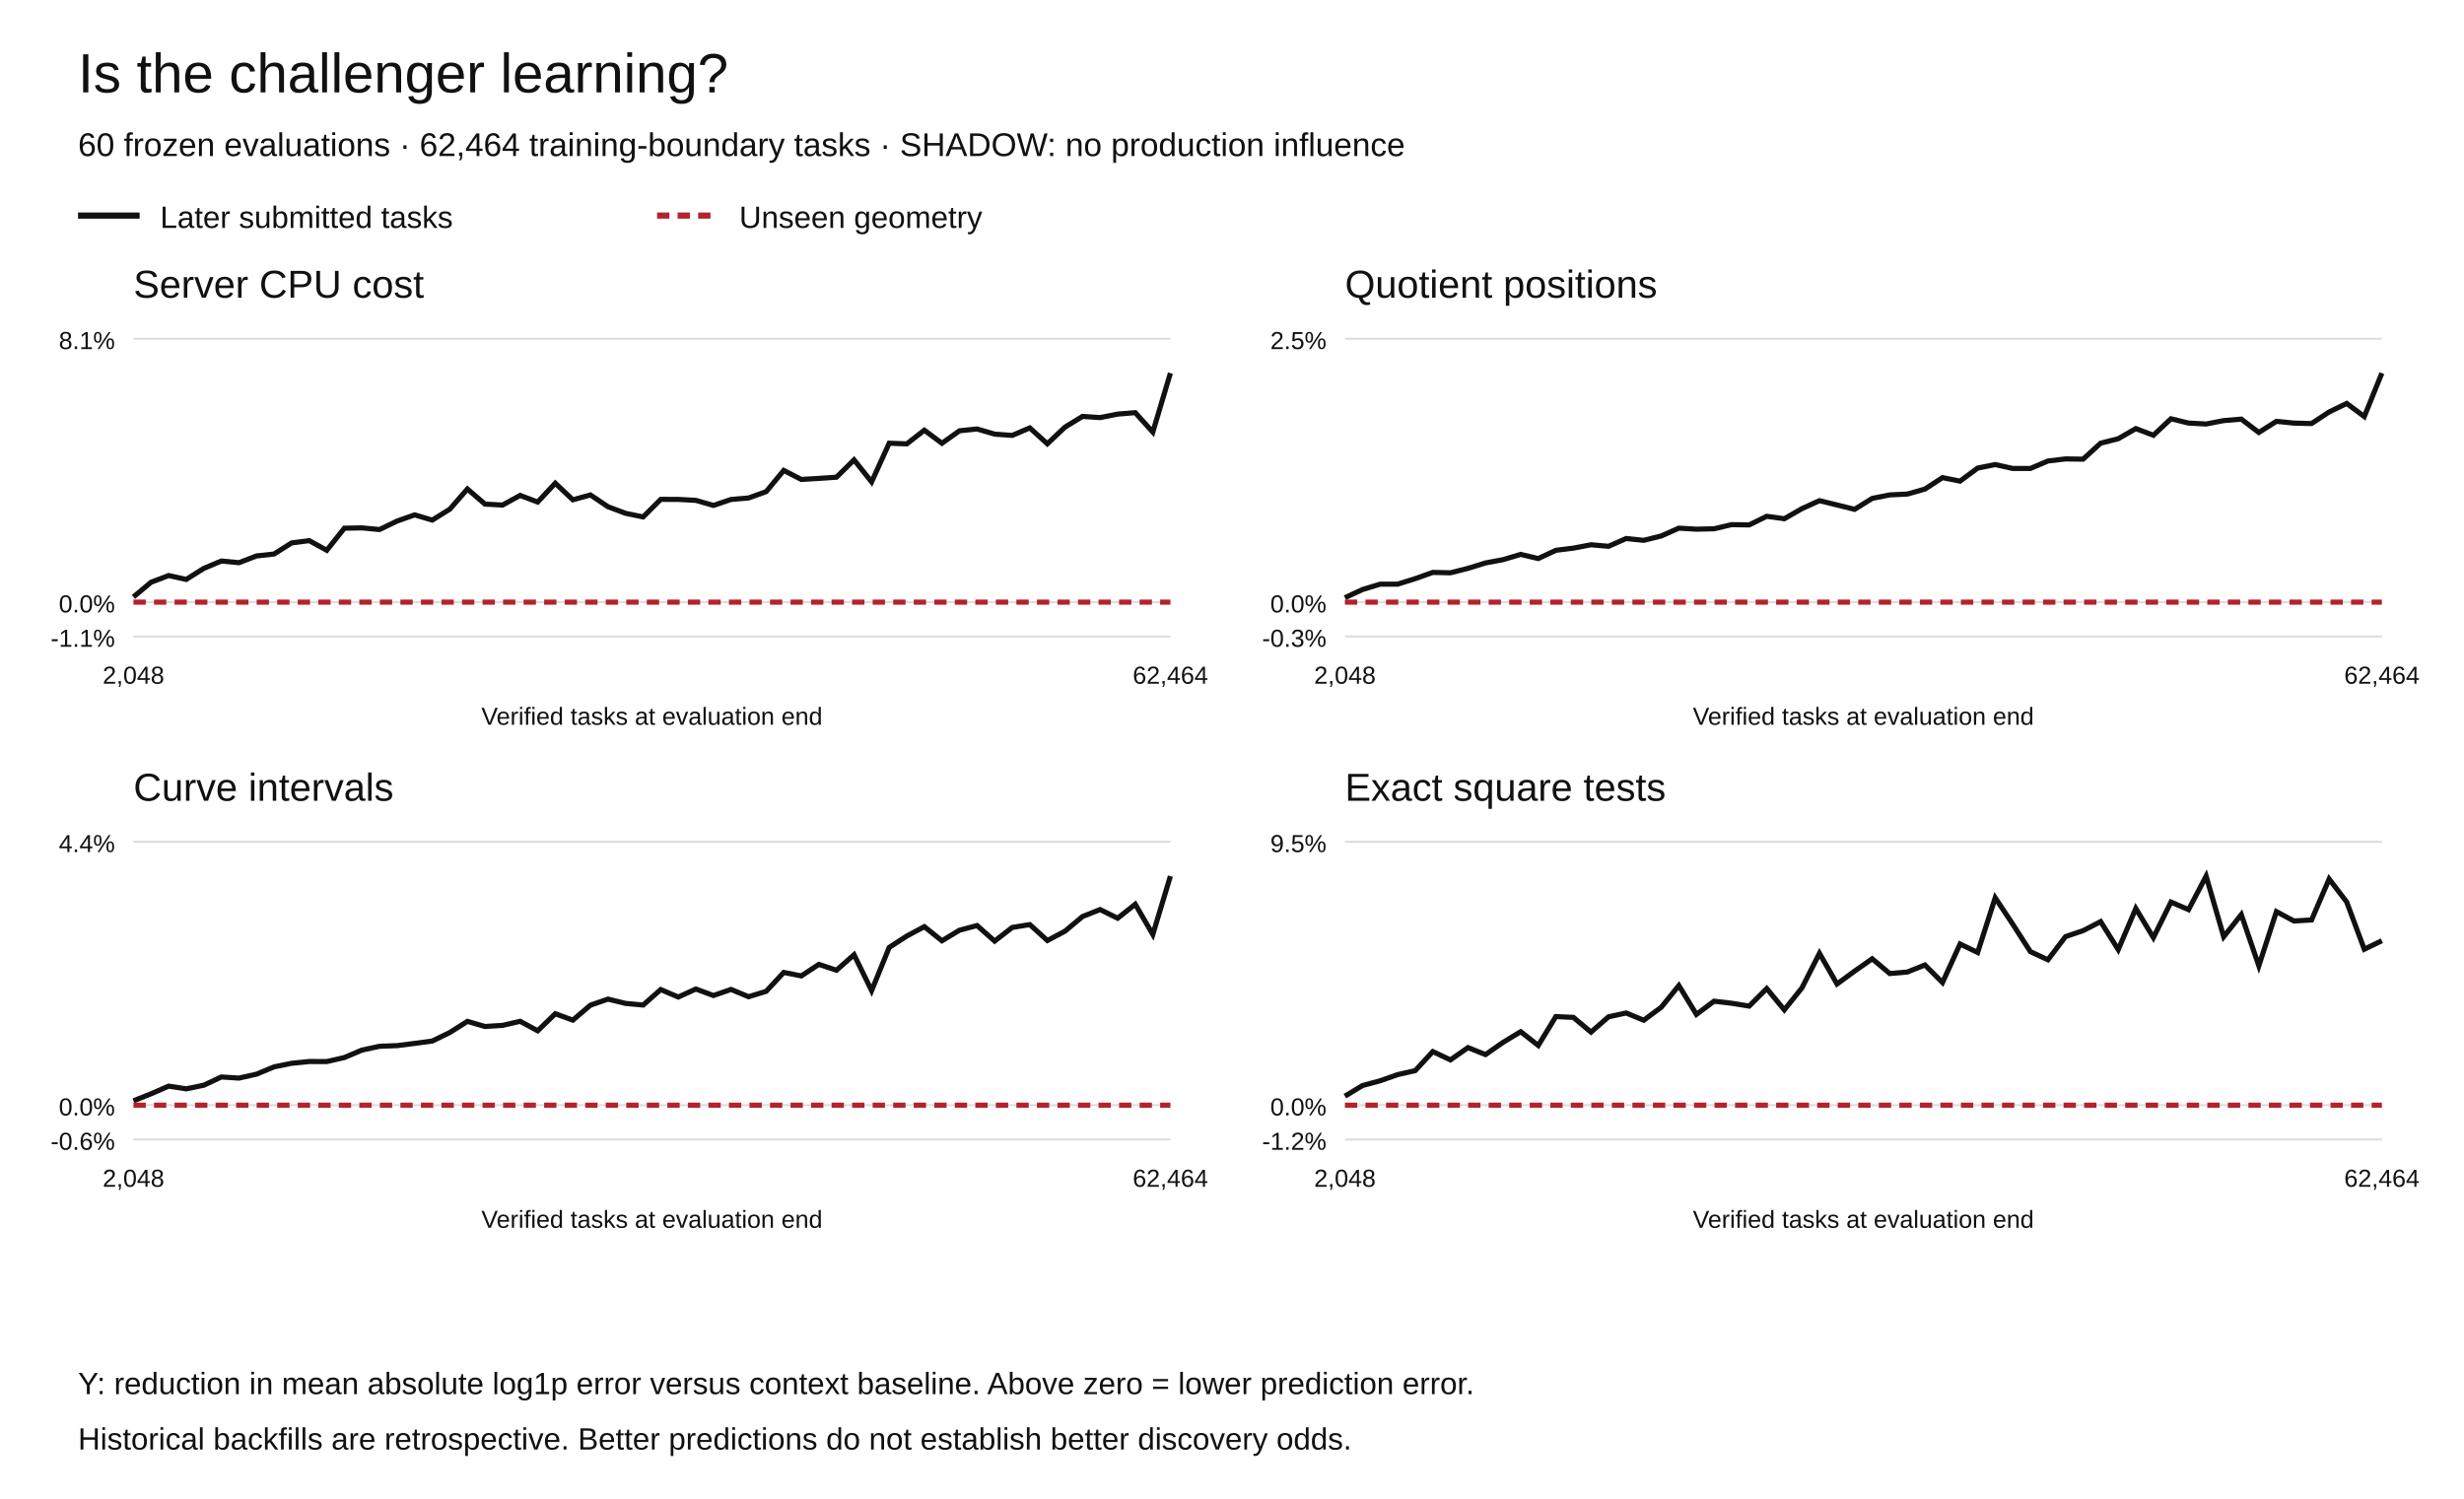
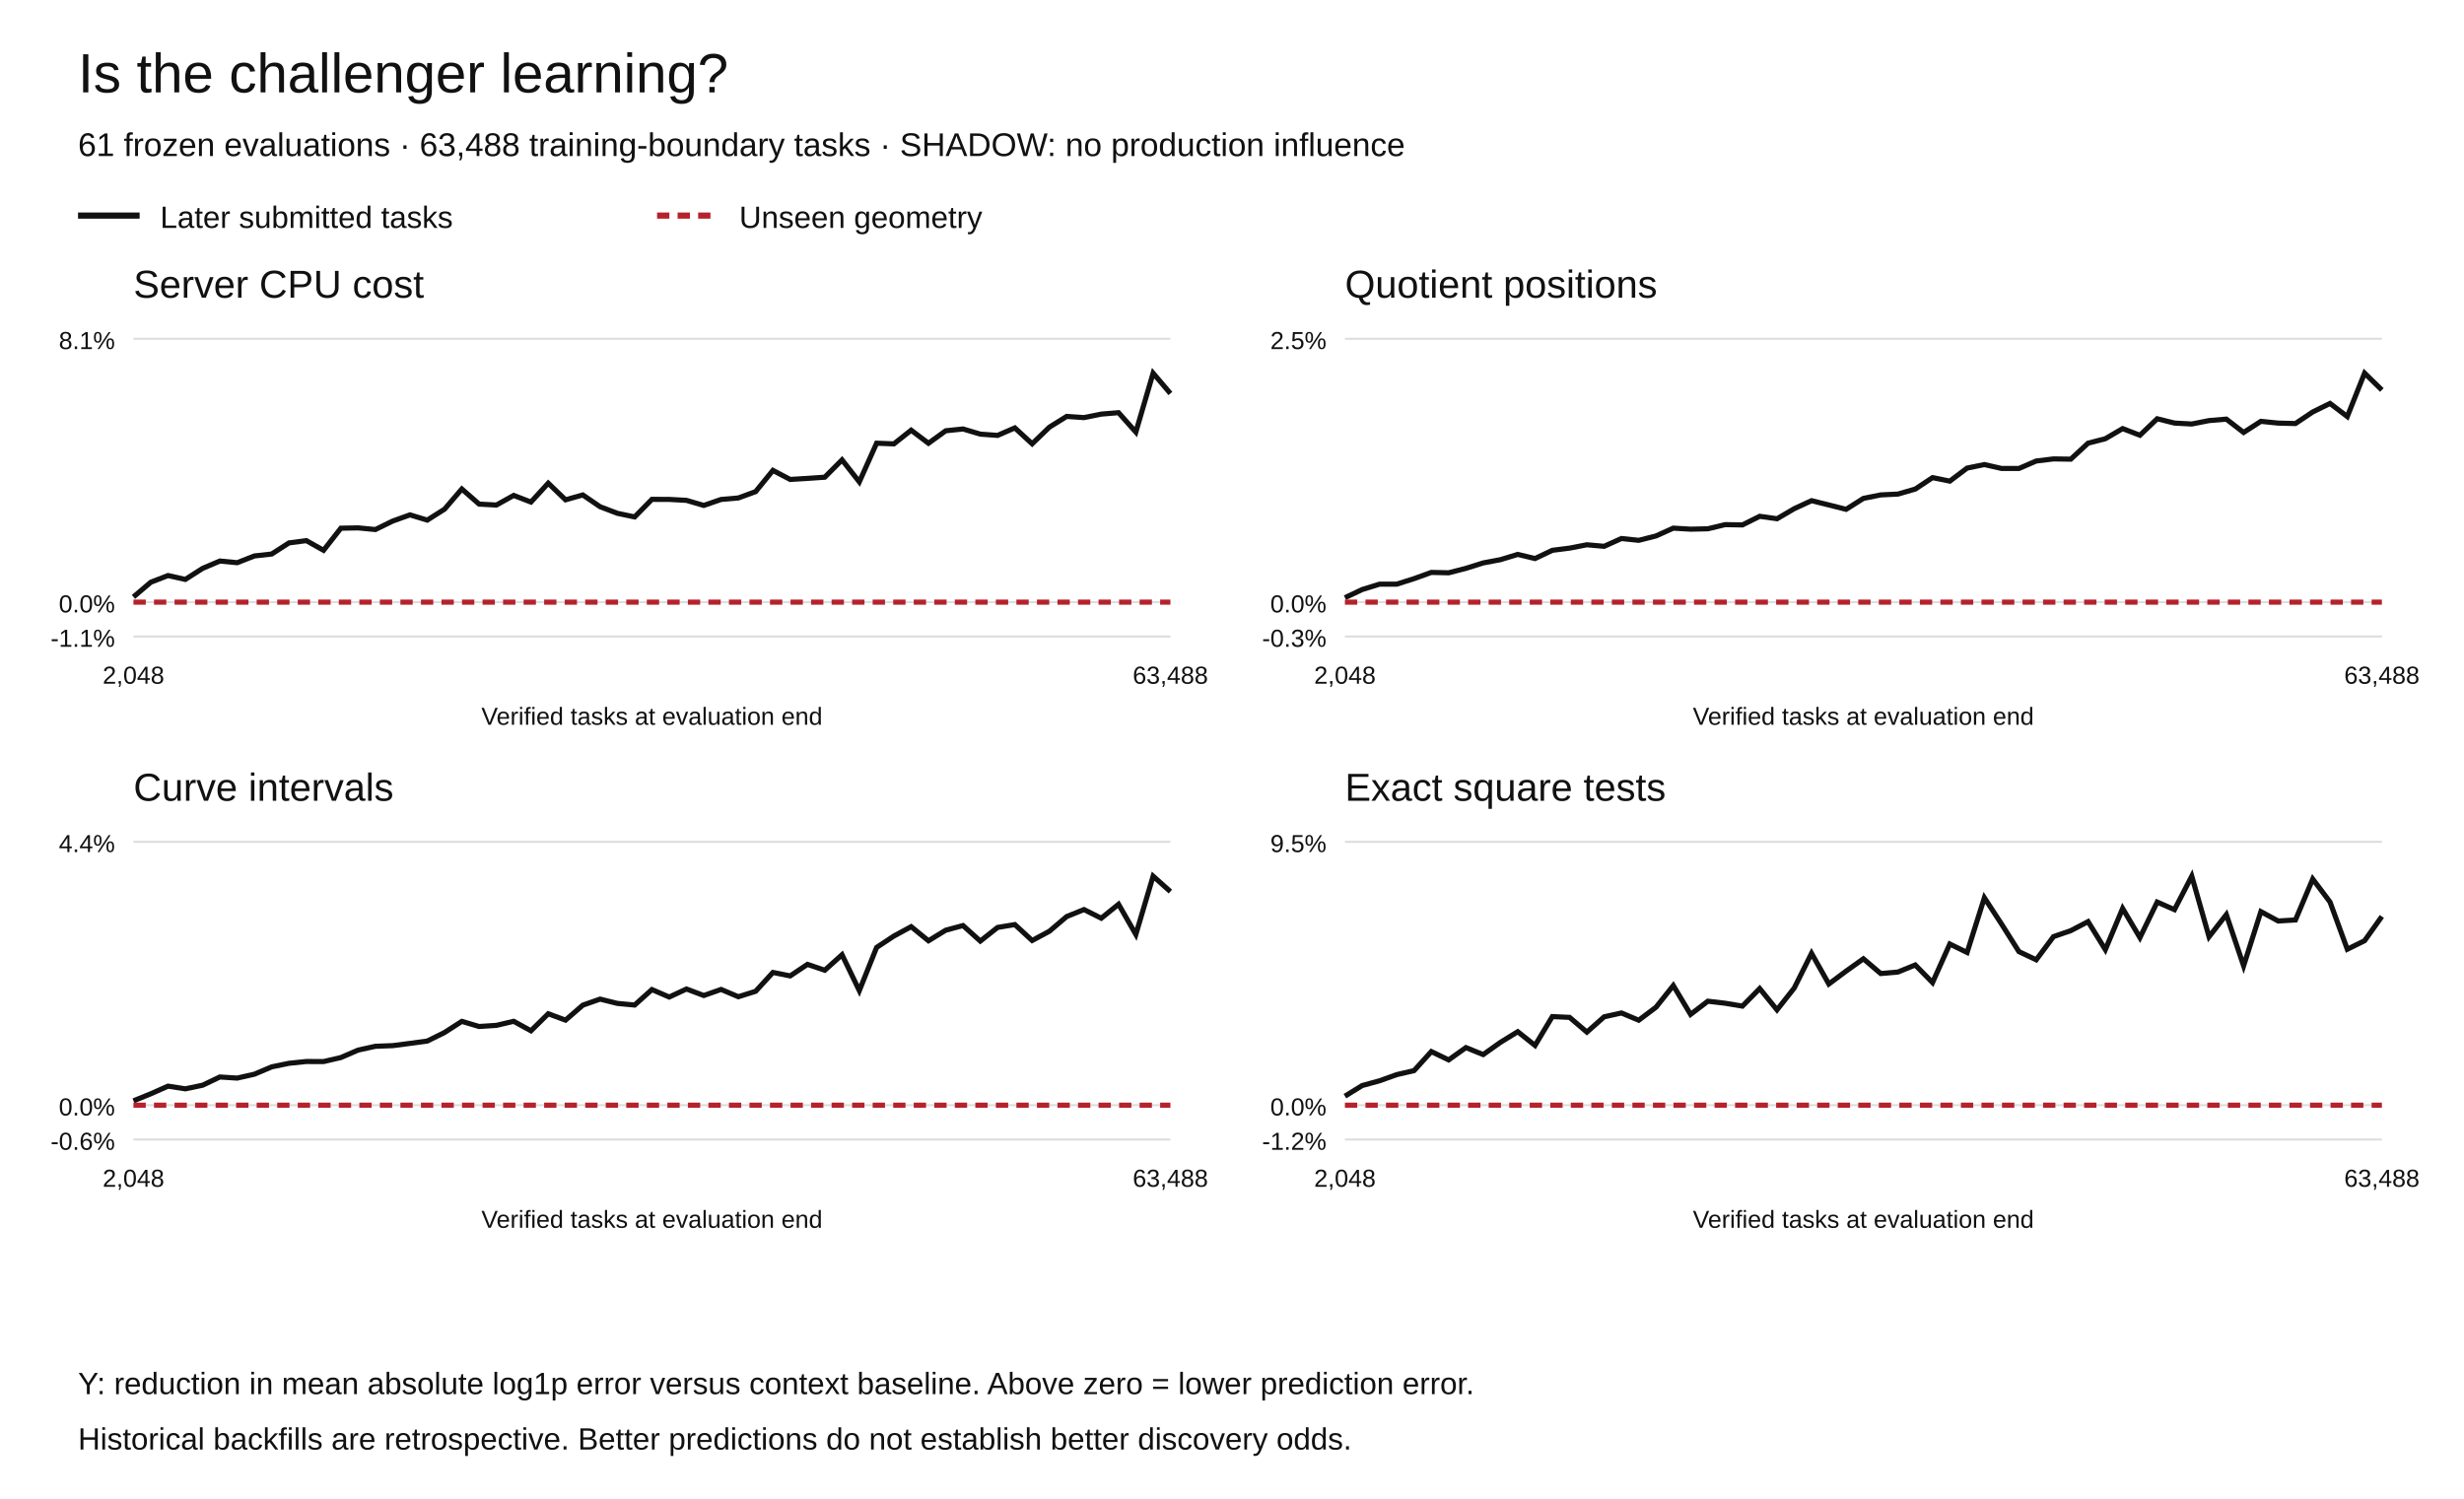
<svg xmlns="http://www.w3.org/2000/svg" width="1200" height="730" viewBox="0 0 1200 730" role="img" aria-labelledby="title desc">
  <rect width="1200" height="730" fill="white" />
  <g font-family="Arial,Helvetica,sans-serif" fill="#111">
    <text x="38" y="45" font-size="27">Is the challenger learning?</text>
-     <text x="38" y="76" font-size="16">60 frozen evaluations · 62,464 training-boundary tasks · SHADOW: no production influence</text>
+     <text x="38" y="76" font-size="16">61 frozen evaluations · 63,488 training-boundary tasks · SHADOW: no production influence</text>
    <path d="M38 105h30" stroke="#111" stroke-width="3" />
    <text x="78" y="111" font-size="15">Later submitted tasks</text>
    <path d="M320 105h30" stroke="#b5222c" stroke-width="3" stroke-dasharray="6 4" />
    <text x="360" y="111" font-size="15">Unseen geometry</text>
    <text x="65" y="145" font-size="19">Server CPU cost</text>
    <path d="M65 310.00h505" stroke="#ddd" />
    <text x="56" y="315.00" text-anchor="end" font-size="12">-1.1%</text>
    <path d="M65 293.27h505" stroke="#ddd" />
    <text x="56" y="298.27" text-anchor="end" font-size="12">0.0%</text>
    <path d="M65 165.00h505" stroke="#ddd" />
    <text x="56" y="170.00" text-anchor="end" font-size="12">8.1%</text>
-     <polyline points="65.00,290.73 73.56,283.58 82.12,280.31 90.68,282.21 99.24,276.83 107.80,273.25 116.36,274.06 124.92,270.77 133.47,269.83 142.03,264.41 150.59,263.31 159.15,268.02 167.71,257.26 176.27,257.10 184.83,257.91 193.39,253.78 201.95,250.76 210.51,253.32 219.07,247.99 227.63,238.16 236.19,245.52 244.75,245.98 253.31,241.29 261.86,244.52 270.42,235.33 278.98,243.43 287.54,241.06 296.10,246.80 304.66,250.00 313.22,251.77 321.78,243.21 330.34,243.23 338.90,243.70 347.46,246.17 356.02,243.26 364.58,242.53 373.14,239.44 381.69,229.11 390.25,233.51 398.81,233.00 407.37,232.42 415.93,223.98 424.49,234.70 433.05,215.86 441.61,216.19 450.17,209.52 458.73,215.89 467.29,209.81 475.85,208.93 484.41,211.44 492.97,212.06 501.53,208.41 510.08,216.15 518.64,208.04 527.20,202.81 535.76,203.39 544.32,201.69 552.88,200.98 561.44,210.45 570.00,181.73" fill="none" stroke="#111" stroke-width="2.5" stroke-dasharray="" />
-     <polyline points="65.00,293.27 73.56,293.27 82.12,293.27 90.68,293.27 99.24,293.27 107.80,293.27 116.36,293.27 124.92,293.27 133.47,293.27 142.03,293.27 150.59,293.27 159.15,293.27 167.71,293.27 176.27,293.27 184.83,293.27 193.39,293.27 201.95,293.27 210.51,293.27 219.07,293.27 227.63,293.27 236.19,293.27 244.75,293.27 253.31,293.27 261.86,293.27 270.42,293.27 278.98,293.27 287.54,293.27 296.10,293.27 304.66,293.27 313.22,293.27 321.78,293.27 330.34,293.27 338.90,293.27 347.46,293.27 356.02,293.27 364.58,293.27 373.14,293.27 381.69,293.27 390.25,293.27 398.81,293.27 407.37,293.27 415.93,293.27 424.49,293.27 433.05,293.27 441.61,293.27 450.17,293.27 458.73,293.27 467.29,293.27 475.85,293.27 484.41,293.27 492.97,293.27 501.53,293.27 510.08,293.27 518.64,293.27 527.20,293.27 535.76,293.27 544.32,293.27 552.88,293.27 561.44,293.27 570.00,293.27" fill="none" stroke="#b5222c" stroke-width="2.5" stroke-dasharray="6 4" />
+     <polyline points="65.00,290.73 73.42,283.58 81.83,280.31 90.25,282.21 98.67,276.83 107.08,273.25 115.50,274.06 123.92,270.77 132.33,269.83 140.75,264.41 149.17,263.31 157.58,268.02 166.00,257.26 174.42,257.10 182.83,257.91 191.25,253.78 199.67,250.76 208.08,253.32 216.50,247.99 224.92,238.16 233.33,245.52 241.75,245.98 250.17,241.29 258.58,244.52 267.00,235.33 275.42,243.43 283.83,241.06 292.25,246.80 300.67,250.00 309.08,251.77 317.50,243.21 325.92,243.23 334.33,243.70 342.75,246.17 351.17,243.26 359.58,242.53 368.00,239.44 376.42,229.11 384.83,233.51 393.25,233.00 401.67,232.42 410.08,223.98 418.50,234.70 426.92,215.86 435.33,216.19 443.75,209.52 452.17,215.89 460.58,209.81 469.00,208.93 477.42,211.44 485.83,212.06 494.25,208.41 502.67,216.15 511.08,208.04 519.50,202.81 527.92,203.39 536.33,201.69 544.75,200.98 553.17,210.45 561.58,181.73 570.00,191.65" fill="none" stroke="#111" stroke-width="2.5" stroke-dasharray="" />
+     <polyline points="65.00,293.27 73.42,293.27 81.83,293.27 90.25,293.27 98.67,293.27 107.08,293.27 115.50,293.27 123.92,293.27 132.33,293.27 140.75,293.27 149.17,293.27 157.58,293.27 166.00,293.27 174.42,293.27 182.83,293.27 191.25,293.27 199.67,293.27 208.08,293.27 216.50,293.27 224.92,293.27 233.33,293.27 241.75,293.27 250.17,293.27 258.58,293.27 267.00,293.27 275.42,293.27 283.83,293.27 292.25,293.27 300.67,293.27 309.08,293.27 317.50,293.27 325.92,293.27 334.33,293.27 342.75,293.27 351.17,293.27 359.58,293.27 368.00,293.27 376.42,293.27 384.83,293.27 393.25,293.27 401.67,293.27 410.08,293.27 418.50,293.27 426.92,293.27 435.33,293.27 443.75,293.27 452.17,293.27 460.58,293.27 469.00,293.27 477.42,293.27 485.83,293.27 494.25,293.27 502.67,293.27 511.08,293.27 519.50,293.27 527.92,293.27 536.33,293.27 544.75,293.27 553.17,293.27 561.58,293.27 570.00,293.27" fill="none" stroke="#b5222c" stroke-width="2.5" stroke-dasharray="6 4" />
    <text x="65.00" y="333" text-anchor="middle" font-size="12">2,048</text>
-     <text x="570.00" y="333" text-anchor="middle" font-size="12">62,464</text>
+     <text x="570.00" y="333" text-anchor="middle" font-size="12">63,488</text>
    <text x="317.5" y="353" text-anchor="middle" font-size="12">Verified tasks at evaluation end</text>
    <text x="655" y="145" font-size="19">Quotient positions</text>
    <path d="M655 310.00h505" stroke="#ddd" />
    <text x="646" y="315.00" text-anchor="end" font-size="12">-0.3%</text>
    <path d="M655 293.27h505" stroke="#ddd" />
    <text x="646" y="298.27" text-anchor="end" font-size="12">0.0%</text>
    <path d="M655 165.00h505" stroke="#ddd" />
    <text x="646" y="170.00" text-anchor="end" font-size="12">2.5%</text>
-     <polyline points="655.00,291.11 663.56,287.12 672.12,284.52 680.68,284.50 689.24,281.83 697.80,278.79 706.36,278.98 714.92,276.82 723.47,274.17 732.03,272.58 740.59,270.02 749.15,272.04 757.71,268.03 766.27,266.96 774.83,265.33 783.39,266.08 791.95,262.28 800.51,263.17 809.07,261.03 817.63,257.23 826.19,257.73 834.75,257.54 843.31,255.52 851.86,255.66 860.42,251.46 868.98,252.66 877.54,247.74 886.10,243.85 894.66,245.94 903.22,248.07 911.78,242.74 920.34,241.04 928.90,240.64 937.46,238.20 946.02,232.63 954.58,234.33 963.14,227.98 971.69,226.26 980.25,228.17 988.81,228.17 997.37,224.53 1005.93,223.51 1014.49,223.63 1023.05,215.84 1031.61,213.68 1040.17,208.75 1048.73,211.99 1057.29,203.96 1065.85,206.05 1074.41,206.51 1082.97,204.85 1091.53,204.13 1100.08,210.62 1108.64,205.21 1117.20,206.07 1125.76,206.28 1134.32,200.64 1142.88,196.49 1151.44,202.88 1160.00,181.73" fill="none" stroke="#111" stroke-width="2.5" stroke-dasharray="" />
-     <polyline points="655.00,293.27 663.56,293.27 672.12,293.27 680.68,293.27 689.24,293.27 697.80,293.27 706.36,293.27 714.92,293.27 723.47,293.27 732.03,293.27 740.59,293.27 749.15,293.27 757.71,293.27 766.27,293.27 774.83,293.27 783.39,293.27 791.95,293.27 800.51,293.27 809.07,293.27 817.63,293.27 826.19,293.27 834.75,293.27 843.31,293.27 851.86,293.27 860.42,293.27 868.98,293.27 877.54,293.27 886.10,293.27 894.66,293.27 903.22,293.27 911.78,293.27 920.34,293.27 928.90,293.27 937.46,293.27 946.02,293.27 954.58,293.27 963.14,293.27 971.69,293.27 980.25,293.27 988.81,293.27 997.37,293.27 1005.93,293.27 1014.49,293.27 1023.05,293.27 1031.61,293.27 1040.17,293.27 1048.73,293.27 1057.29,293.27 1065.85,293.27 1074.41,293.27 1082.97,293.27 1091.53,293.27 1100.08,293.27 1108.64,293.27 1117.20,293.27 1125.76,293.27 1134.32,293.27 1142.88,293.27 1151.44,293.27 1160.00,293.27" fill="none" stroke="#b5222c" stroke-width="2.5" stroke-dasharray="6 4" />
+     <polyline points="655.00,291.11 663.42,287.12 671.83,284.52 680.25,284.50 688.67,281.83 697.08,278.79 705.50,278.98 713.92,276.82 722.33,274.17 730.75,272.58 739.17,270.02 747.58,272.04 756.00,268.03 764.42,266.96 772.83,265.33 781.25,266.08 789.67,262.28 798.08,263.17 806.50,261.03 814.92,257.23 823.33,257.73 831.75,257.54 840.17,255.52 848.58,255.66 857.00,251.46 865.42,252.66 873.83,247.74 882.25,243.85 890.67,245.94 899.08,248.07 907.50,242.74 915.92,241.04 924.33,240.64 932.75,238.20 941.17,232.63 949.58,234.33 958.00,227.98 966.42,226.26 974.83,228.17 983.25,228.17 991.67,224.53 1000.08,223.51 1008.50,223.63 1016.92,215.84 1025.33,213.68 1033.75,208.75 1042.17,211.99 1050.58,203.96 1059.00,206.05 1067.42,206.51 1075.83,204.85 1084.25,204.13 1092.67,210.62 1101.08,205.21 1109.50,206.07 1117.92,206.28 1126.33,200.64 1134.75,196.49 1143.17,202.88 1151.58,181.73 1160.00,189.95" fill="none" stroke="#111" stroke-width="2.5" stroke-dasharray="" />
+     <polyline points="655.00,293.27 663.42,293.27 671.83,293.27 680.25,293.27 688.67,293.27 697.08,293.27 705.50,293.27 713.92,293.27 722.33,293.27 730.75,293.27 739.17,293.27 747.58,293.27 756.00,293.27 764.42,293.27 772.83,293.27 781.25,293.27 789.67,293.27 798.08,293.27 806.50,293.27 814.92,293.27 823.33,293.27 831.75,293.27 840.17,293.27 848.58,293.27 857.00,293.27 865.42,293.27 873.83,293.27 882.25,293.27 890.67,293.27 899.08,293.27 907.50,293.27 915.92,293.27 924.33,293.27 932.75,293.27 941.17,293.27 949.58,293.27 958.00,293.27 966.42,293.27 974.83,293.27 983.25,293.27 991.67,293.27 1000.08,293.27 1008.50,293.27 1016.92,293.27 1025.33,293.27 1033.75,293.27 1042.17,293.27 1050.58,293.27 1059.00,293.27 1067.42,293.27 1075.83,293.27 1084.25,293.27 1092.67,293.27 1101.08,293.27 1109.50,293.27 1117.92,293.27 1126.33,293.27 1134.75,293.27 1143.17,293.27 1151.58,293.27 1160.00,293.27" fill="none" stroke="#b5222c" stroke-width="2.5" stroke-dasharray="6 4" />
    <text x="655.00" y="333" text-anchor="middle" font-size="12">2,048</text>
-     <text x="1160.00" y="333" text-anchor="middle" font-size="12">62,464</text>
+     <text x="1160.00" y="333" text-anchor="middle" font-size="12">63,488</text>
    <text x="907.5" y="353" text-anchor="middle" font-size="12">Verified tasks at evaluation end</text>
    <text x="65" y="390" font-size="19">Curve intervals</text>
    <path d="M65 555.00h505" stroke="#ddd" />
    <text x="56" y="560.00" text-anchor="end" font-size="12">-0.6%</text>
    <path d="M65 538.27h505" stroke="#ddd" />
    <text x="56" y="543.27" text-anchor="end" font-size="12">0.0%</text>
    <path d="M65 410.00h505" stroke="#ddd" />
    <text x="56" y="415.00" text-anchor="end" font-size="12">4.4%</text>
-     <polyline points="65.00,536.15 73.56,532.73 82.12,529.00 90.68,530.31 99.24,528.55 107.80,524.54 116.36,525.08 124.92,523.17 133.47,519.61 142.03,517.87 150.59,517.00 159.15,517.03 167.71,515.07 176.27,511.44 184.83,509.59 193.39,509.27 201.95,508.18 210.51,507.04 219.07,502.87 227.63,497.45 236.19,499.95 244.75,499.40 253.31,497.42 261.86,502.04 270.42,493.74 278.98,496.85 287.54,489.56 296.10,486.61 304.66,488.70 313.22,489.50 321.78,481.96 330.34,485.60 338.90,481.69 347.46,484.86 356.02,481.90 364.58,485.45 373.14,482.81 381.69,473.62 390.25,475.31 398.81,469.69 407.37,472.55 415.93,464.99 424.49,482.48 433.05,461.45 441.61,455.90 450.17,451.33 458.73,458.20 467.29,453.05 475.85,450.78 484.41,458.35 492.97,451.71 501.53,450.31 510.08,458.07 518.64,453.55 527.20,446.39 535.76,443.00 544.32,447.22 552.88,440.41 561.44,455.12 570.00,426.73" fill="none" stroke="#111" stroke-width="2.5" stroke-dasharray="" />
-     <polyline points="65.00,538.27 73.56,538.27 82.12,538.27 90.68,538.27 99.24,538.27 107.80,538.27 116.36,538.27 124.92,538.27 133.47,538.27 142.03,538.27 150.59,538.27 159.15,538.27 167.71,538.27 176.27,538.27 184.83,538.27 193.39,538.27 201.95,538.27 210.51,538.27 219.07,538.27 227.63,538.27 236.19,538.27 244.75,538.27 253.31,538.27 261.86,538.27 270.42,538.27 278.98,538.27 287.54,538.27 296.10,538.27 304.66,538.27 313.22,538.27 321.78,538.27 330.34,538.27 338.90,538.27 347.46,538.27 356.02,538.27 364.58,538.27 373.14,538.27 381.69,538.27 390.25,538.27 398.81,538.27 407.37,538.27 415.93,538.27 424.49,538.27 433.05,538.27 441.61,538.27 450.17,538.27 458.73,538.27 467.29,538.27 475.85,538.27 484.41,538.27 492.97,538.27 501.53,538.27 510.08,538.27 518.64,538.27 527.20,538.27 535.76,538.27 544.32,538.27 552.88,538.27 561.44,538.27 570.00,538.27" fill="none" stroke="#b5222c" stroke-width="2.5" stroke-dasharray="6 4" />
+     <polyline points="65.00,536.15 73.42,532.73 81.83,529.00 90.25,530.31 98.67,528.55 107.08,524.54 115.50,525.08 123.92,523.17 132.33,519.61 140.75,517.87 149.17,517.00 157.58,517.03 166.00,515.07 174.42,511.44 182.83,509.59 191.25,509.27 199.67,508.18 208.08,507.04 216.50,502.87 224.92,497.45 233.33,499.95 241.75,499.40 250.17,497.42 258.58,502.04 267.00,493.74 275.42,496.85 283.83,489.56 292.25,486.61 300.67,488.70 309.08,489.50 317.50,481.96 325.92,485.60 334.33,481.69 342.75,484.86 351.17,481.90 359.58,485.45 368.00,482.81 376.42,473.62 384.83,475.31 393.25,469.69 401.67,472.55 410.08,464.99 418.50,482.48 426.92,461.45 435.33,455.90 443.75,451.33 452.17,458.20 460.58,453.05 469.00,450.78 477.42,458.35 485.83,451.71 494.25,450.31 502.67,458.07 511.08,453.55 519.50,446.39 527.92,443.00 536.33,447.22 544.75,440.41 553.17,455.12 561.58,426.73 570.00,434.24" fill="none" stroke="#111" stroke-width="2.5" stroke-dasharray="" />
+     <polyline points="65.00,538.27 73.42,538.27 81.83,538.27 90.25,538.27 98.67,538.27 107.08,538.27 115.50,538.27 123.92,538.27 132.33,538.27 140.75,538.27 149.17,538.27 157.58,538.27 166.00,538.27 174.42,538.27 182.83,538.27 191.25,538.27 199.67,538.27 208.08,538.27 216.50,538.27 224.92,538.27 233.33,538.27 241.75,538.27 250.17,538.27 258.58,538.27 267.00,538.27 275.42,538.27 283.83,538.27 292.25,538.27 300.67,538.27 309.08,538.27 317.50,538.27 325.92,538.27 334.33,538.27 342.75,538.27 351.17,538.27 359.58,538.27 368.00,538.27 376.42,538.27 384.83,538.27 393.25,538.27 401.67,538.27 410.08,538.27 418.50,538.27 426.92,538.27 435.33,538.27 443.75,538.27 452.17,538.27 460.58,538.27 469.00,538.27 477.42,538.27 485.83,538.27 494.25,538.27 502.67,538.27 511.08,538.27 519.50,538.27 527.92,538.27 536.33,538.27 544.75,538.27 553.17,538.27 561.58,538.27 570.00,538.27" fill="none" stroke="#b5222c" stroke-width="2.5" stroke-dasharray="6 4" />
    <text x="65.00" y="578" text-anchor="middle" font-size="12">2,048</text>
-     <text x="570.00" y="578" text-anchor="middle" font-size="12">62,464</text>
+     <text x="570.00" y="578" text-anchor="middle" font-size="12">63,488</text>
    <text x="317.5" y="598" text-anchor="middle" font-size="12">Verified tasks at evaluation end</text>
    <text x="655" y="390" font-size="19">Exact square tests</text>
    <path d="M655 555.00h505" stroke="#ddd" />
    <text x="646" y="560.00" text-anchor="end" font-size="12">-1.2%</text>
    <path d="M655 538.27h505" stroke="#ddd" />
    <text x="646" y="543.27" text-anchor="end" font-size="12">0.0%</text>
    <path d="M655 410.00h505" stroke="#ddd" />
    <text x="646" y="415.00" text-anchor="end" font-size="12">9.5%</text>
-     <polyline points="655.00,533.89 663.56,528.70 672.12,526.40 680.68,523.38 689.24,521.44 697.80,512.16 706.36,516.22 714.92,510.23 723.47,513.62 732.03,507.66 740.59,502.48 749.15,509.18 757.71,495.12 766.27,495.51 774.83,502.68 783.39,495.23 791.95,493.36 800.51,496.90 809.07,490.56 817.63,480.00 826.19,494.06 834.75,487.63 843.31,488.62 851.86,490.02 860.42,481.47 868.98,491.85 877.54,481.19 886.10,464.31 894.66,479.26 903.22,472.97 911.78,466.97 920.34,474.15 928.90,473.42 937.46,469.99 946.02,478.56 954.58,459.78 963.14,463.89 971.69,437.25 980.25,450.13 988.81,463.48 997.37,467.46 1005.93,456.17 1014.49,453.27 1023.05,448.87 1031.61,462.51 1040.17,442.46 1048.73,456.67 1057.29,439.35 1065.85,443.03 1074.41,426.73 1082.97,456.24 1091.53,445.45 1100.08,470.40 1108.64,444.00 1117.20,448.56 1125.76,448.06 1134.32,428.12 1142.88,439.32 1151.44,462.33 1160.00,458.17" fill="none" stroke="#111" stroke-width="2.5" stroke-dasharray="" />
-     <polyline points="655.00,538.27 663.56,538.27 672.12,538.27 680.68,538.27 689.24,538.27 697.80,538.27 706.36,538.27 714.92,538.27 723.47,538.27 732.03,538.27 740.59,538.27 749.15,538.27 757.71,538.27 766.27,538.27 774.83,538.27 783.39,538.27 791.95,538.27 800.51,538.27 809.07,538.27 817.63,538.27 826.19,538.27 834.75,538.27 843.31,538.27 851.86,538.27 860.42,538.27 868.98,538.27 877.54,538.27 886.10,538.27 894.66,538.27 903.22,538.27 911.78,538.27 920.34,538.27 928.90,538.27 937.46,538.27 946.02,538.27 954.58,538.27 963.14,538.27 971.69,538.27 980.25,538.27 988.81,538.27 997.37,538.27 1005.93,538.27 1014.49,538.27 1023.05,538.27 1031.61,538.27 1040.17,538.27 1048.73,538.27 1057.29,538.27 1065.85,538.27 1074.41,538.27 1082.97,538.27 1091.53,538.27 1100.08,538.27 1108.64,538.27 1117.20,538.27 1125.76,538.27 1134.32,538.27 1142.88,538.27 1151.44,538.27 1160.00,538.27" fill="none" stroke="#b5222c" stroke-width="2.5" stroke-dasharray="6 4" />
+     <polyline points="655.00,533.89 663.42,528.70 671.83,526.40 680.25,523.38 688.67,521.44 697.08,512.16 705.50,516.22 713.92,510.23 722.33,513.62 730.75,507.66 739.17,502.48 747.58,509.18 756.00,495.12 764.42,495.51 772.83,502.68 781.25,495.23 789.67,493.36 798.08,496.90 806.50,490.56 814.92,480.00 823.33,494.06 831.75,487.63 840.17,488.62 848.58,490.02 857.00,481.47 865.42,491.85 873.83,481.19 882.25,464.31 890.67,479.26 899.08,472.97 907.50,466.97 915.92,474.15 924.33,473.42 932.75,469.99 941.17,478.56 949.58,459.78 958.00,463.89 966.42,437.25 974.83,450.13 983.25,463.48 991.67,467.46 1000.08,456.17 1008.50,453.27 1016.92,448.87 1025.33,462.51 1033.75,442.46 1042.17,456.67 1050.58,439.35 1059.00,443.03 1067.42,426.73 1075.83,456.24 1084.25,445.45 1092.67,470.40 1101.08,444.00 1109.50,448.56 1117.92,448.06 1126.33,428.12 1134.75,439.32 1143.17,462.33 1151.58,458.17 1160.00,446.36" fill="none" stroke="#111" stroke-width="2.5" stroke-dasharray="" />
+     <polyline points="655.00,538.27 663.42,538.27 671.83,538.27 680.25,538.27 688.67,538.27 697.08,538.27 705.50,538.27 713.92,538.27 722.33,538.27 730.75,538.27 739.17,538.27 747.58,538.27 756.00,538.27 764.42,538.27 772.83,538.27 781.25,538.27 789.67,538.27 798.08,538.27 806.50,538.27 814.92,538.27 823.33,538.27 831.75,538.27 840.17,538.27 848.58,538.27 857.00,538.27 865.42,538.27 873.83,538.27 882.25,538.27 890.67,538.27 899.08,538.27 907.50,538.27 915.92,538.27 924.33,538.27 932.75,538.27 941.17,538.27 949.58,538.27 958.00,538.27 966.42,538.27 974.83,538.27 983.25,538.27 991.67,538.27 1000.08,538.27 1008.50,538.27 1016.92,538.27 1025.33,538.27 1033.75,538.27 1042.17,538.27 1050.58,538.27 1059.00,538.27 1067.42,538.27 1075.83,538.27 1084.25,538.27 1092.67,538.27 1101.08,538.27 1109.50,538.27 1117.92,538.27 1126.33,538.27 1134.75,538.27 1143.17,538.27 1151.58,538.27 1160.00,538.27" fill="none" stroke="#b5222c" stroke-width="2.5" stroke-dasharray="6 4" />
    <text x="655.00" y="578" text-anchor="middle" font-size="12">2,048</text>
-     <text x="1160.00" y="578" text-anchor="middle" font-size="12">62,464</text>
+     <text x="1160.00" y="578" text-anchor="middle" font-size="12">63,488</text>
    <text x="907.5" y="598" text-anchor="middle" font-size="12">Verified tasks at evaluation end</text>
    <text x="38" y="679" font-size="15">Y: reduction in mean absolute log1p error versus context baseline. Above zero = lower prediction error.</text>
    <text x="38" y="706" font-size="15">Historical backfills are retrospective. Better predictions do not establish better discovery odds.</text>
  </g>
</svg>
